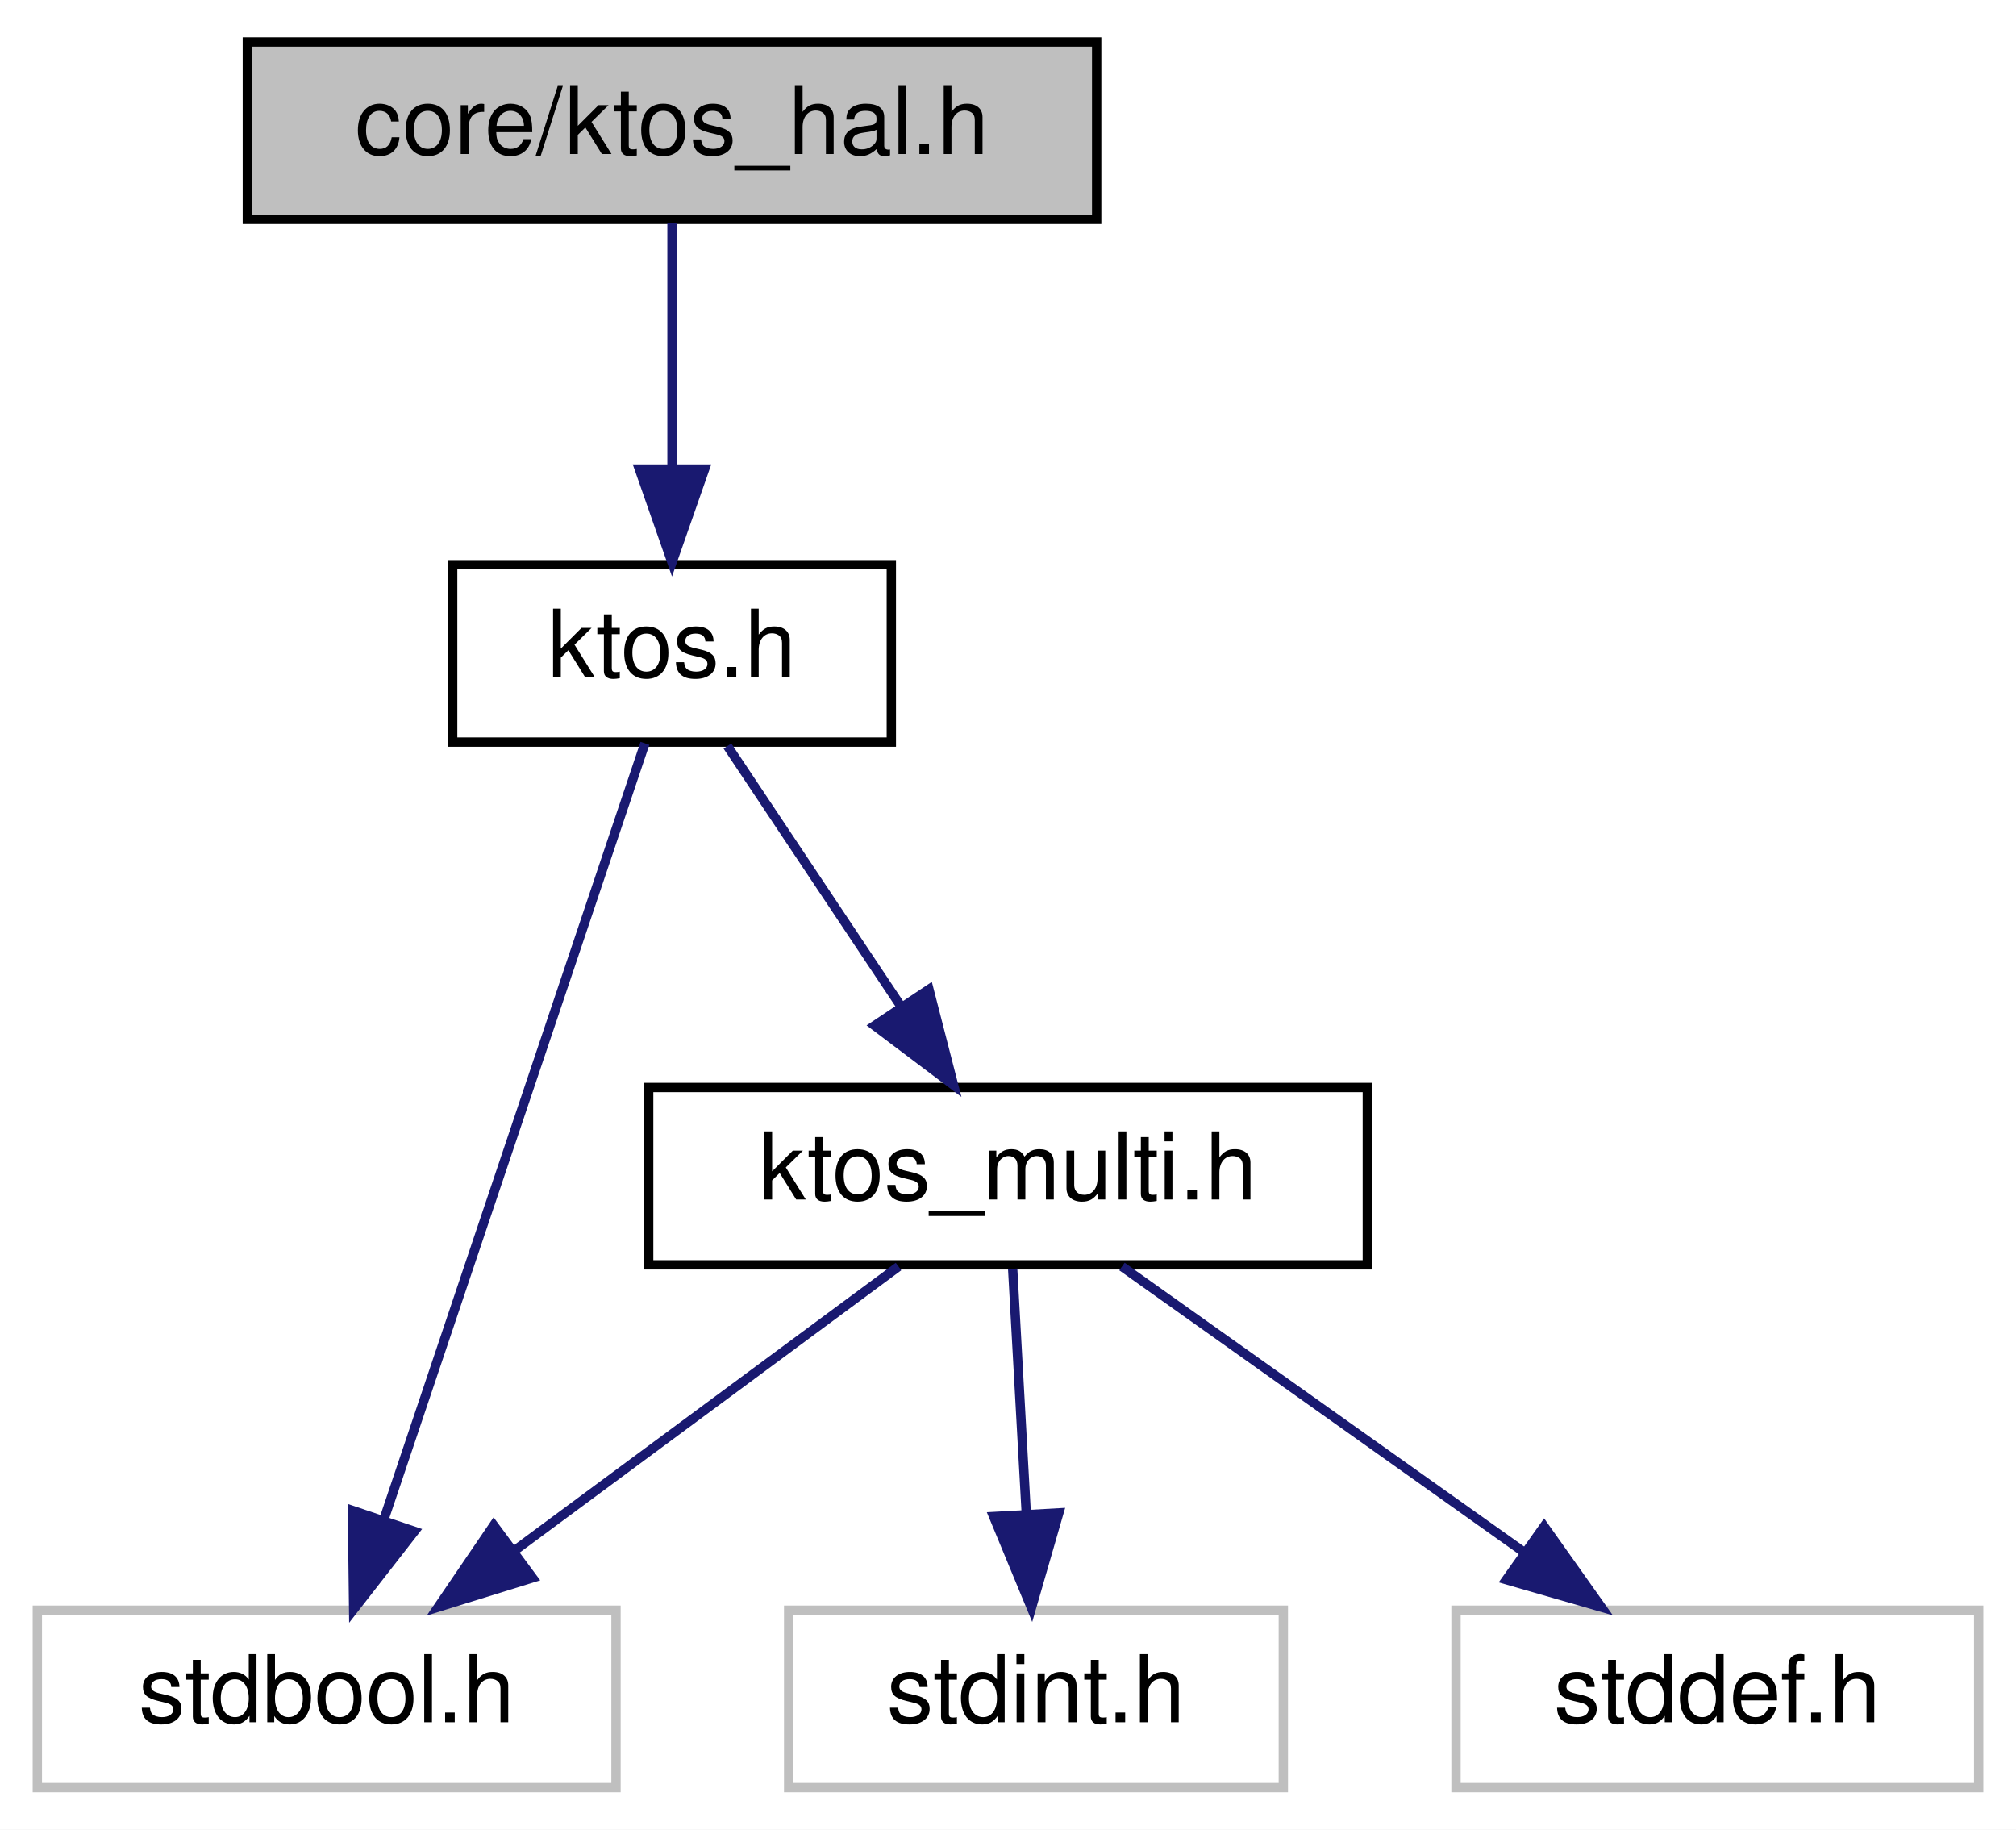
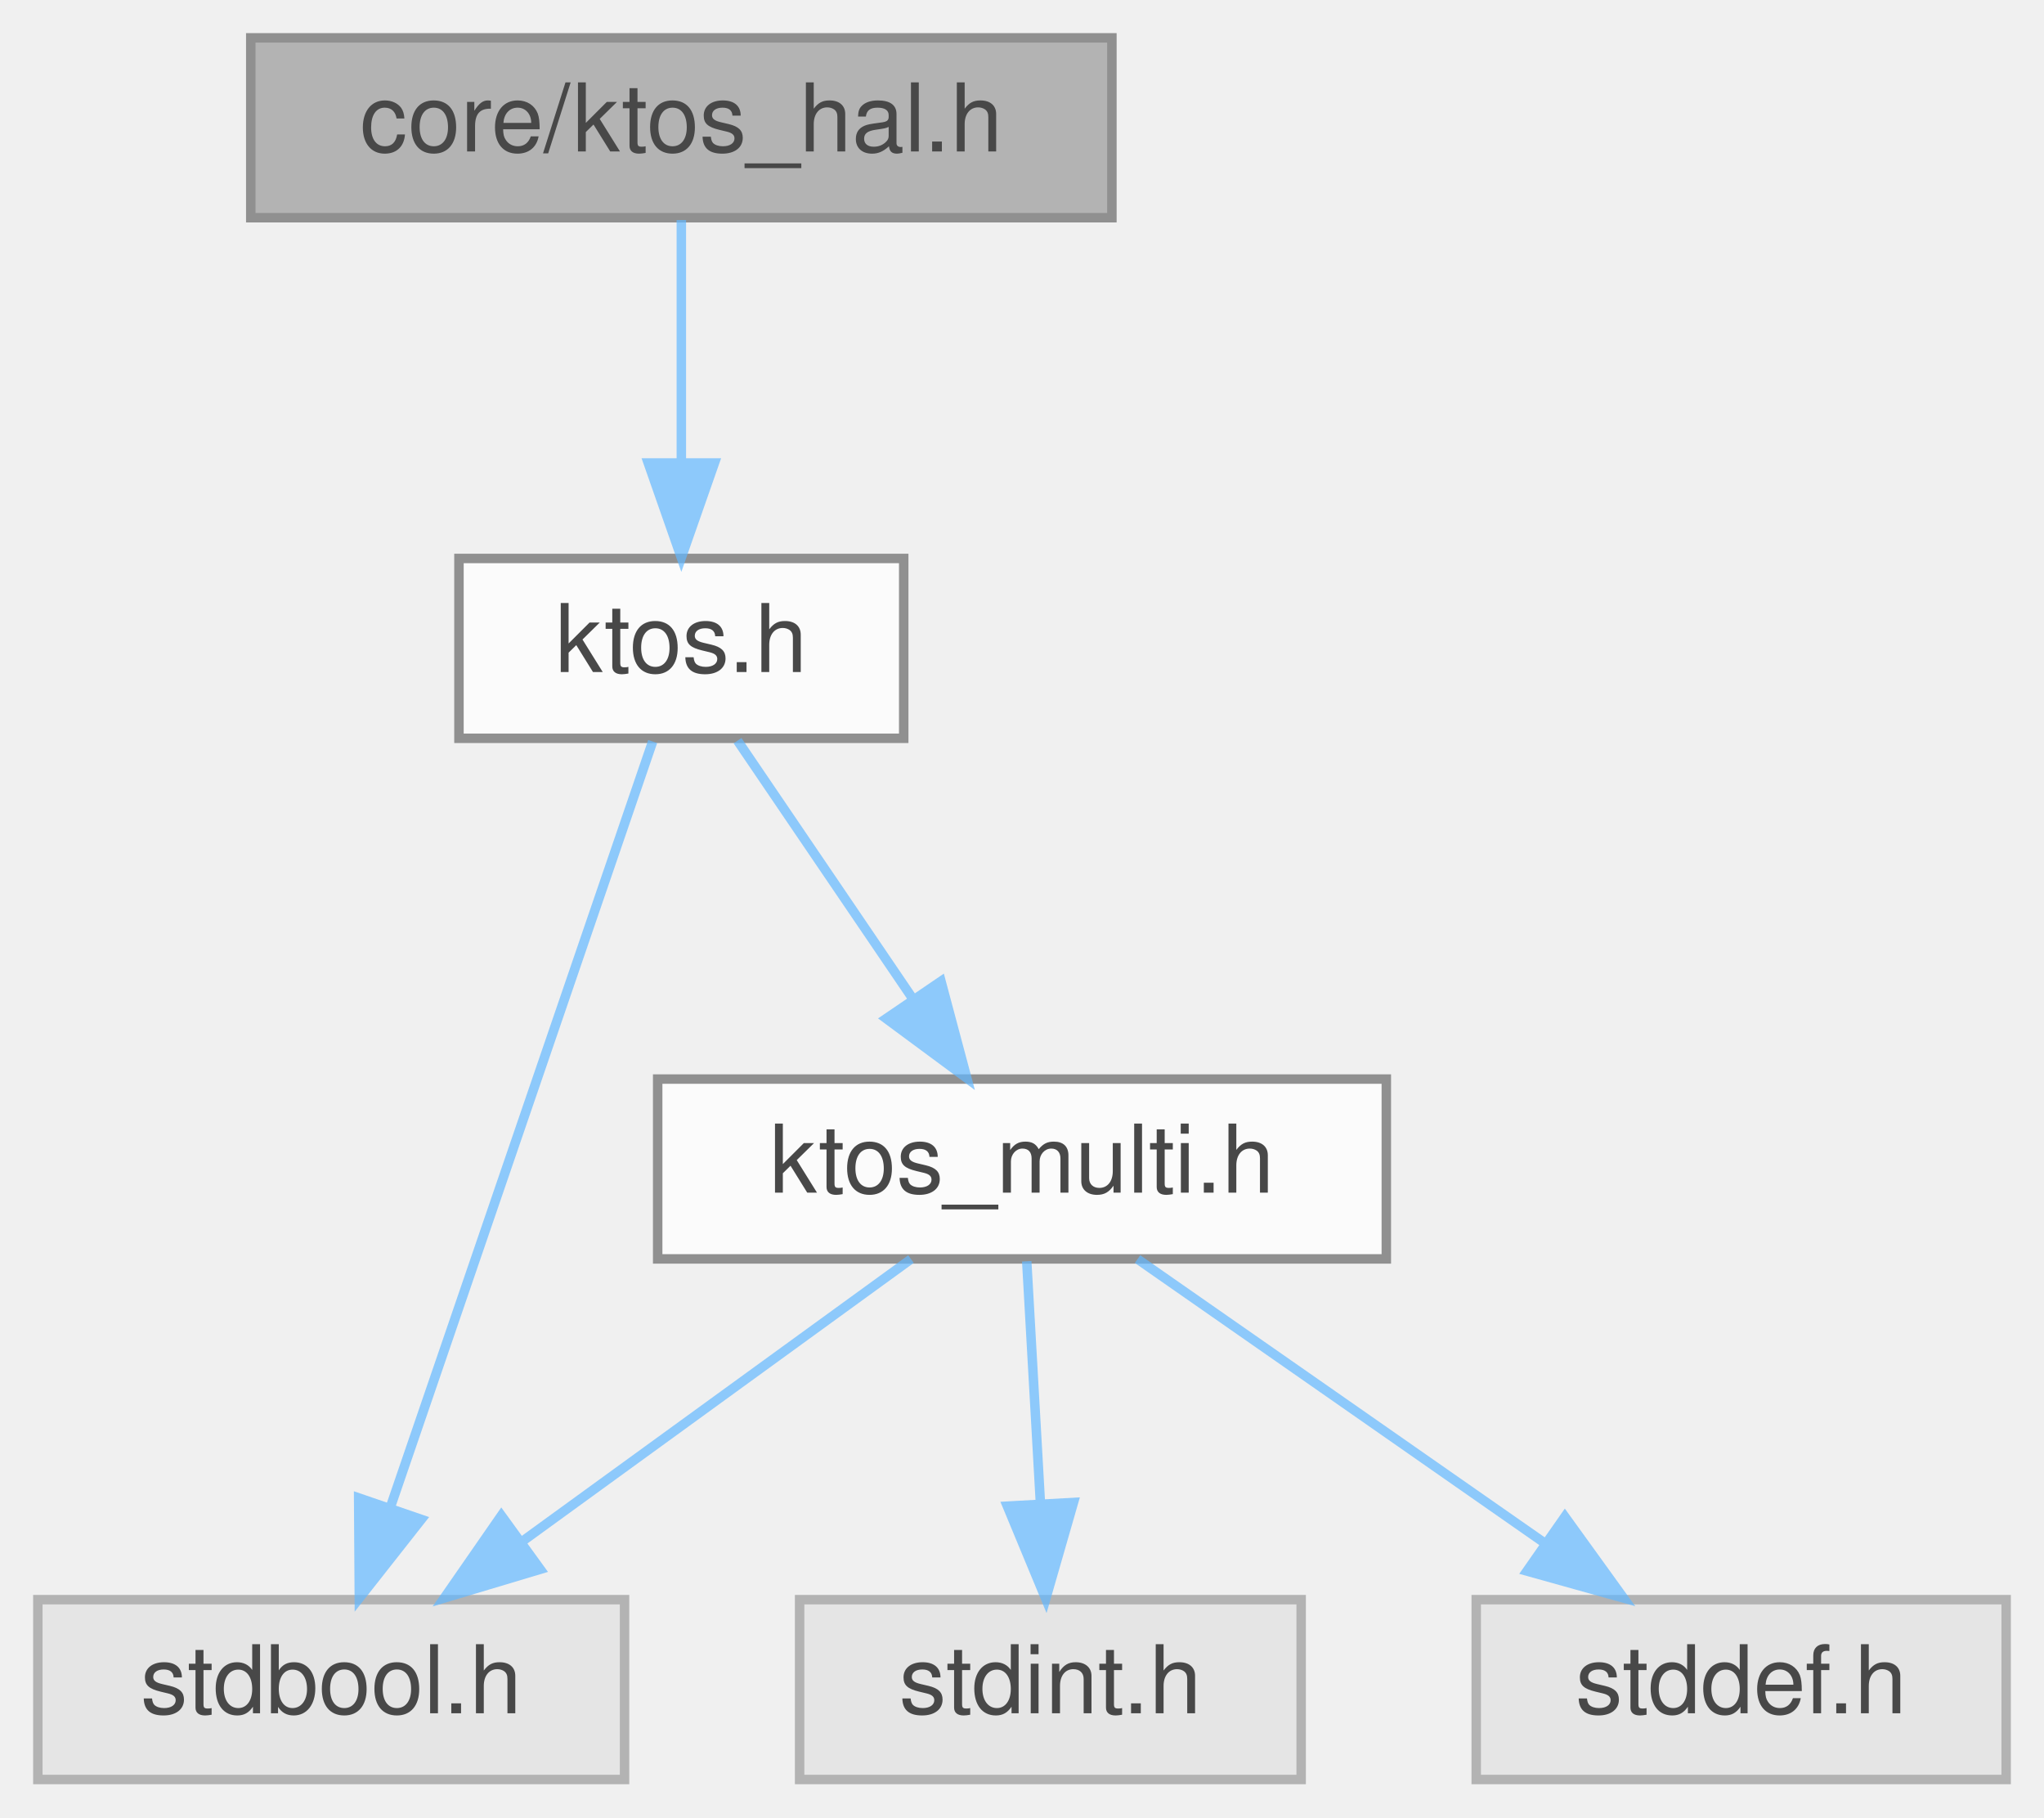
- <svg xmlns="http://www.w3.org/2000/svg" xmlns:xlink="http://www.w3.org/1999/xlink" width="216pt" height="196pt" viewBox="0.00 0.00 216.00 196.00">
-   <g id="graph0" class="graph" transform="scale(1 1) rotate(0) translate(4 192)">
-     <polygon fill="white" stroke="transparent" points="-4,4 -4,-192 212,-192 212,4 -4,4" />
-     <g id="node1" class="node">
-       <g id="a_node1">
-         <a xlink:title="KTOS Hardware Abstraction Layer (HAL) interface.">
-           <polygon fill="#bfbfbf" stroke="black" points="22.5,-168.5 22.5,-187.5 113.5,-187.5 113.5,-168.5 22.5,-168.5" />
-           <text text-anchor="middle" x="68" y="-175.5" font-family="Helvetica,sans-Serif" font-size="10.00">core/ktos_hal.h</text>
-         </a>
+ <svg xmlns="http://www.w3.org/2000/svg" xmlns:xlink="http://www.w3.org/1999/xlink" width="216pt" height="192pt" viewBox="0.00 0.00 216.00 192.00">
+   <svg id="main" version="1.1" xml:space="preserve">
+     <style type="text/css">
+ .node, .edge {opacity: 0.7;}
+ .node.selected, .edge.selected {opacity: 1;}
+ .edge:hover path { stroke: red; }
+ .edge:hover polygon { stroke: red; fill: red; }
+ </style>
+     <svg id="graph" class="graph">
+       <g id="graph0" class="graph" transform="scale(1 1) rotate(0) translate(4 188)">
+         <g id="Node000001" class="node">
+           <g id="a_Node000001">
+             <a xlink:title="KTOS Hardware Abstraction Layer (HAL) interface.">
+               <polygon fill="#999999" stroke="#666666" points="113.5,-184 22.5,-184 22.5,-165 113.5,-165 113.5,-184" />
+               <text text-anchor="middle" x="68" y="-172" font-family="Helvetica,sans-Serif" font-size="10.00">core/ktos_hal.h</text>
+             </a>
+           </g>
+         </g>
+         <g id="Node000002" class="node">
+           <g id="a_Node000002">
+             <a xlink:href="ktos_8h.html" target="_top" xlink:title="KTOS public API — include this in your application code.">
+               <polygon fill="white" stroke="#666666" points="91.5,-129 44.5,-129 44.5,-110 91.5,-110 91.5,-129" />
+               <text text-anchor="middle" x="68" y="-117" font-family="Helvetica,sans-Serif" font-size="10.00">ktos.h</text>
+             </a>
+           </g>
+         </g>
+         <g id="edge1_Node000001_Node000002" class="edge">
+           <g id="a_edge1_Node000001_Node000002">
+             <a xlink:title=" ">
+               <path fill="none" stroke="#63b8ff" d="M68,-164.75C68,-157.8 68,-147.85 68,-139.13" />
+               <polygon fill="#63b8ff" stroke="#63b8ff" points="71.5,-139.09 68,-129.09 64.5,-139.09 71.5,-139.09" />
+             </a>
+           </g>
+         </g>
+         <g id="Node000003" class="node">
+           <g id="a_Node000003">
+             <a xlink:title=" ">
+               <polygon fill="#e0e0e0" stroke="#999999" points="62,-19 0,-19 0,0 62,0 62,-19" />
+               <text text-anchor="middle" x="31" y="-7" font-family="Helvetica,sans-Serif" font-size="10.00">stdbool.h</text>
+             </a>
+           </g>
+         </g>
+         <g id="edge2_Node000002_Node000003" class="edge">
+           <g id="a_edge2_Node000002_Node000003">
+             <a xlink:title=" ">
+               <path fill="none" stroke="#63b8ff" d="M64.97,-109.66C58.93,-92.01 45.25,-52.09 37.21,-28.64" />
+               <polygon fill="#63b8ff" stroke="#63b8ff" points="40.52,-27.48 33.97,-19.16 33.9,-29.75 40.52,-27.48" />
+             </a>
+           </g>
+         </g>
+         <g id="Node000004" class="node">
+           <g id="a_Node000004">
+             <a xlink:href="ktos__multi_8h.html" target="_top" xlink:title="Portable primitive types, constants, and utility prototypes used throughout the KTOS kernel and all B...">
+               <polygon fill="white" stroke="#666666" points="142.5,-74 65.5,-74 65.5,-55 142.5,-55 142.5,-74" />
+               <text text-anchor="middle" x="104" y="-62" font-family="Helvetica,sans-Serif" font-size="10.00">ktos_multi.h</text>
+             </a>
+           </g>
+         </g>
+         <g id="edge3_Node000002_Node000004" class="edge">
+           <g id="a_edge3_Node000002_Node000004">
+             <a xlink:title=" ">
+               <path fill="none" stroke="#63b8ff" d="M73.94,-109.75C78.98,-102.34 86.34,-91.5 92.51,-82.41" />
+               <polygon fill="#63b8ff" stroke="#63b8ff" points="95.44,-84.33 98.17,-74.09 89.65,-80.39 95.44,-84.33" />
+             </a>
+           </g>
+         </g>
+         <g id="edge6_Node000004_Node000003" class="edge">
+           <g id="a_edge6_Node000004_Node000003">
+             <a xlink:title=" ">
+               <path fill="none" stroke="#63b8ff" d="M92.27,-54.98C81.27,-47 64.58,-34.88 51.4,-25.31" />
+               <polygon fill="#63b8ff" stroke="#63b8ff" points="53.09,-22.21 42.94,-19.17 48.98,-27.88 53.09,-22.21" />
+             </a>
+           </g>
+         </g>
+         <g id="Node000005" class="node">
+           <g id="a_Node000005">
+             <a xlink:title=" ">
+               <polygon fill="#e0e0e0" stroke="#999999" points="133.5,-19 80.5,-19 80.5,0 133.5,0 133.5,-19" />
+               <text text-anchor="middle" x="107" y="-7" font-family="Helvetica,sans-Serif" font-size="10.00">stdint.h</text>
+             </a>
+           </g>
+         </g>
+         <g id="edge4_Node000004_Node000005" class="edge">
+           <g id="a_edge4_Node000004_Node000005">
+             <a xlink:title=" ">
+               <path fill="none" stroke="#63b8ff" d="M104.5,-54.75C104.89,-47.8 105.45,-37.85 105.95,-29.13" />
+               <polygon fill="#63b8ff" stroke="#63b8ff" points="109.44,-29.27 106.51,-19.09 102.45,-28.88 109.44,-29.27" />
+             </a>
+           </g>
+         </g>
+         <g id="Node000006" class="node">
+           <g id="a_Node000006">
+             <a xlink:title=" ">
+               <polygon fill="#e0e0e0" stroke="#999999" points="208,-19 152,-19 152,0 208,0 208,-19" />
+               <text text-anchor="middle" x="180" y="-7" font-family="Helvetica,sans-Serif" font-size="10.00">stddef.h</text>
+             </a>
+           </g>
+         </g>
+         <g id="edge5_Node000004_Node000006" class="edge">
+           <g id="a_edge5_Node000004_Node000006">
+             <a xlink:title=" ">
+               <path fill="none" stroke="#63b8ff" d="M116.21,-54.98C127.78,-46.92 145.38,-34.65 159.16,-25.03" />
+               <polygon fill="#63b8ff" stroke="#63b8ff" points="161.37,-27.76 167.57,-19.17 157.36,-22.02 161.37,-27.76" />
+             </a>
+           </g>
+         </g>
      </g>
-     </g>
-     <g id="node2" class="node">
-       <g id="a_node2">
-         <a xlink:href="ktos_8h.html" target="_top" xlink:title="KTOS public API — include this in your application code.">
-           <polygon fill="white" stroke="black" points="44.5,-112.5 44.5,-131.5 91.5,-131.5 91.5,-112.5 44.5,-112.5" />
-           <text text-anchor="middle" x="68" y="-119.5" font-family="Helvetica,sans-Serif" font-size="10.00">ktos.h</text>
-         </a>
-       </g>
-     </g>
-     <g id="edge1" class="edge">
-       <path fill="none" stroke="midnightblue" d="M68,-168.08C68,-161.01 68,-150.86 68,-141.99" />
-       <polygon fill="midnightblue" stroke="midnightblue" points="71.5,-141.75 68,-131.75 64.5,-141.75 71.5,-141.75" />
-     </g>
-     <g id="node3" class="node">
-       <g id="a_node3">
-         <a xlink:title=" ">
-           <polygon fill="white" stroke="#bfbfbf" points="0,-0.5 0,-19.5 62,-19.5 62,-0.5 0,-0.5" />
-           <text text-anchor="middle" x="31" y="-7.5" font-family="Helvetica,sans-Serif" font-size="10.00">stdbool.h</text>
-         </a>
-       </g>
-     </g>
-     <g id="edge2" class="edge">
-       <path fill="none" stroke="midnightblue" d="M65.1,-112.37C59.1,-94.54 45.23,-53.3 37.15,-29.27" />
-       <polygon fill="midnightblue" stroke="midnightblue" points="40.4,-27.95 33.89,-19.59 33.76,-30.19 40.4,-27.95" />
-     </g>
-     <g id="node4" class="node">
-       <g id="a_node4">
-         <a xlink:href="ktos__multi_8h.html" target="_top" xlink:title="Portable primitive types, constants, and utility prototypes used throughout the KTOS kernel and all B...">
-           <polygon fill="white" stroke="black" points="65.5,-56.5 65.5,-75.5 142.5,-75.5 142.5,-56.5 65.5,-56.5" />
-           <text text-anchor="middle" x="104" y="-63.5" font-family="Helvetica,sans-Serif" font-size="10.00">ktos_multi.h</text>
-         </a>
-       </g>
-     </g>
-     <g id="edge3" class="edge">
-       <path fill="none" stroke="midnightblue" d="M73.94,-112.08C78.98,-104.53 86.34,-93.49 92.51,-84.23" />
-       <polygon fill="midnightblue" stroke="midnightblue" points="95.53,-86.01 98.17,-75.75 89.71,-82.13 95.53,-86.01" />
-     </g>
-     <g id="edge6" class="edge">
-       <path fill="none" stroke="midnightblue" d="M92.27,-56.32C81.16,-48.11 64.26,-35.6 51.02,-25.81" />
-       <polygon fill="midnightblue" stroke="midnightblue" points="53.06,-22.97 42.94,-19.83 48.9,-28.59 53.06,-22.97" />
-     </g>
-     <g id="node5" class="node">
-       <g id="a_node5">
-         <a xlink:title=" ">
-           <polygon fill="white" stroke="#bfbfbf" points="80.5,-0.5 80.5,-19.5 133.5,-19.5 133.5,-0.5 80.5,-0.5" />
-           <text text-anchor="middle" x="107" y="-7.5" font-family="Helvetica,sans-Serif" font-size="10.00">stdint.h</text>
-         </a>
-       </g>
-     </g>
-     <g id="edge4" class="edge">
-       <path fill="none" stroke="midnightblue" d="M104.5,-56.08C104.89,-49.01 105.45,-38.86 105.95,-29.99" />
-       <polygon fill="midnightblue" stroke="midnightblue" points="109.45,-29.93 106.51,-19.75 102.46,-29.54 109.45,-29.93" />
-     </g>
-     <g id="node6" class="node">
-       <g id="a_node6">
-         <a xlink:title=" ">
-           <polygon fill="white" stroke="#bfbfbf" points="152,-0.5 152,-19.5 208,-19.5 208,-0.5 152,-0.5" />
-           <text text-anchor="middle" x="180" y="-7.5" font-family="Helvetica,sans-Serif" font-size="10.00">stddef.h</text>
-         </a>
-       </g>
-     </g>
-     <g id="edge5" class="edge">
-       <path fill="none" stroke="midnightblue" d="M116.21,-56.32C127.78,-48.11 145.38,-35.6 159.16,-25.81" />
-       <polygon fill="midnightblue" stroke="midnightblue" points="161.44,-28.48 167.57,-19.83 157.39,-22.77 161.44,-28.48" />
-     </g>
-   </g>
+     </svg>
+   </svg>
+   <style type="text/css">
+ 
+ [data-mouse-over-selected='false'] { opacity: 0.7; }
+ [data-mouse-over-selected='true']  { opacity: 1.0; }
+ 
+ </style>
</svg>
